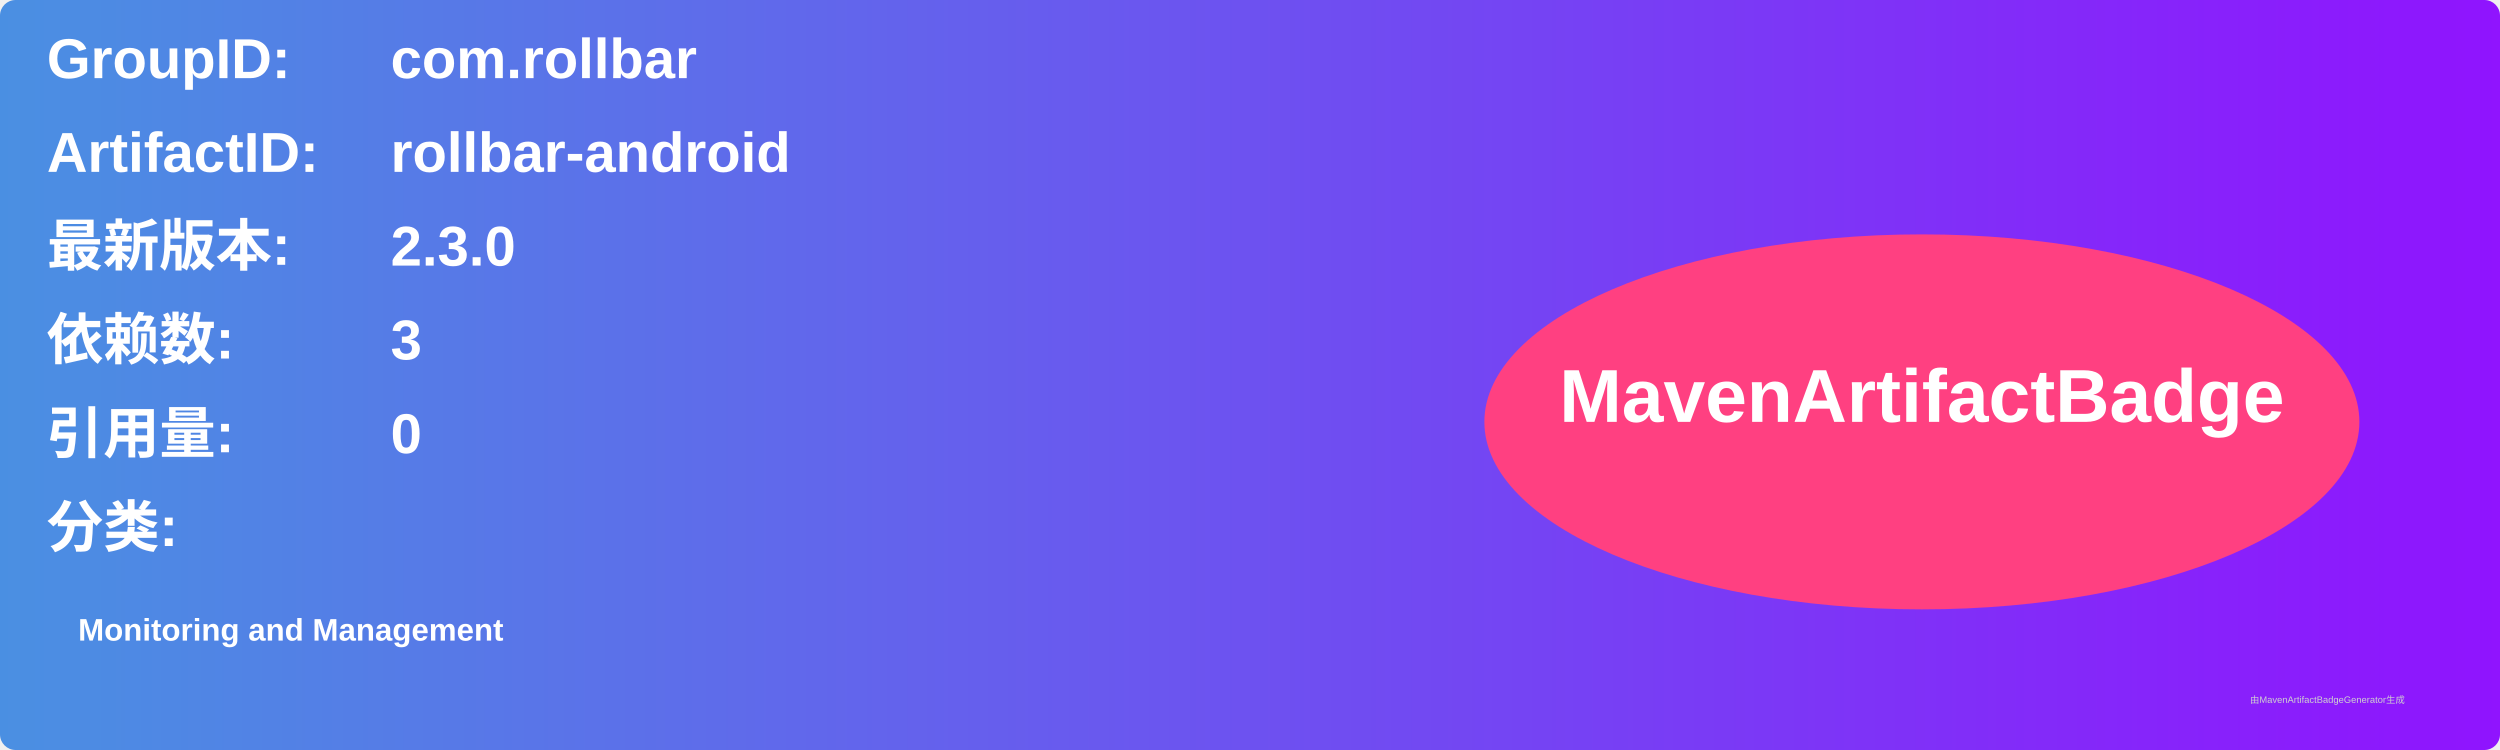
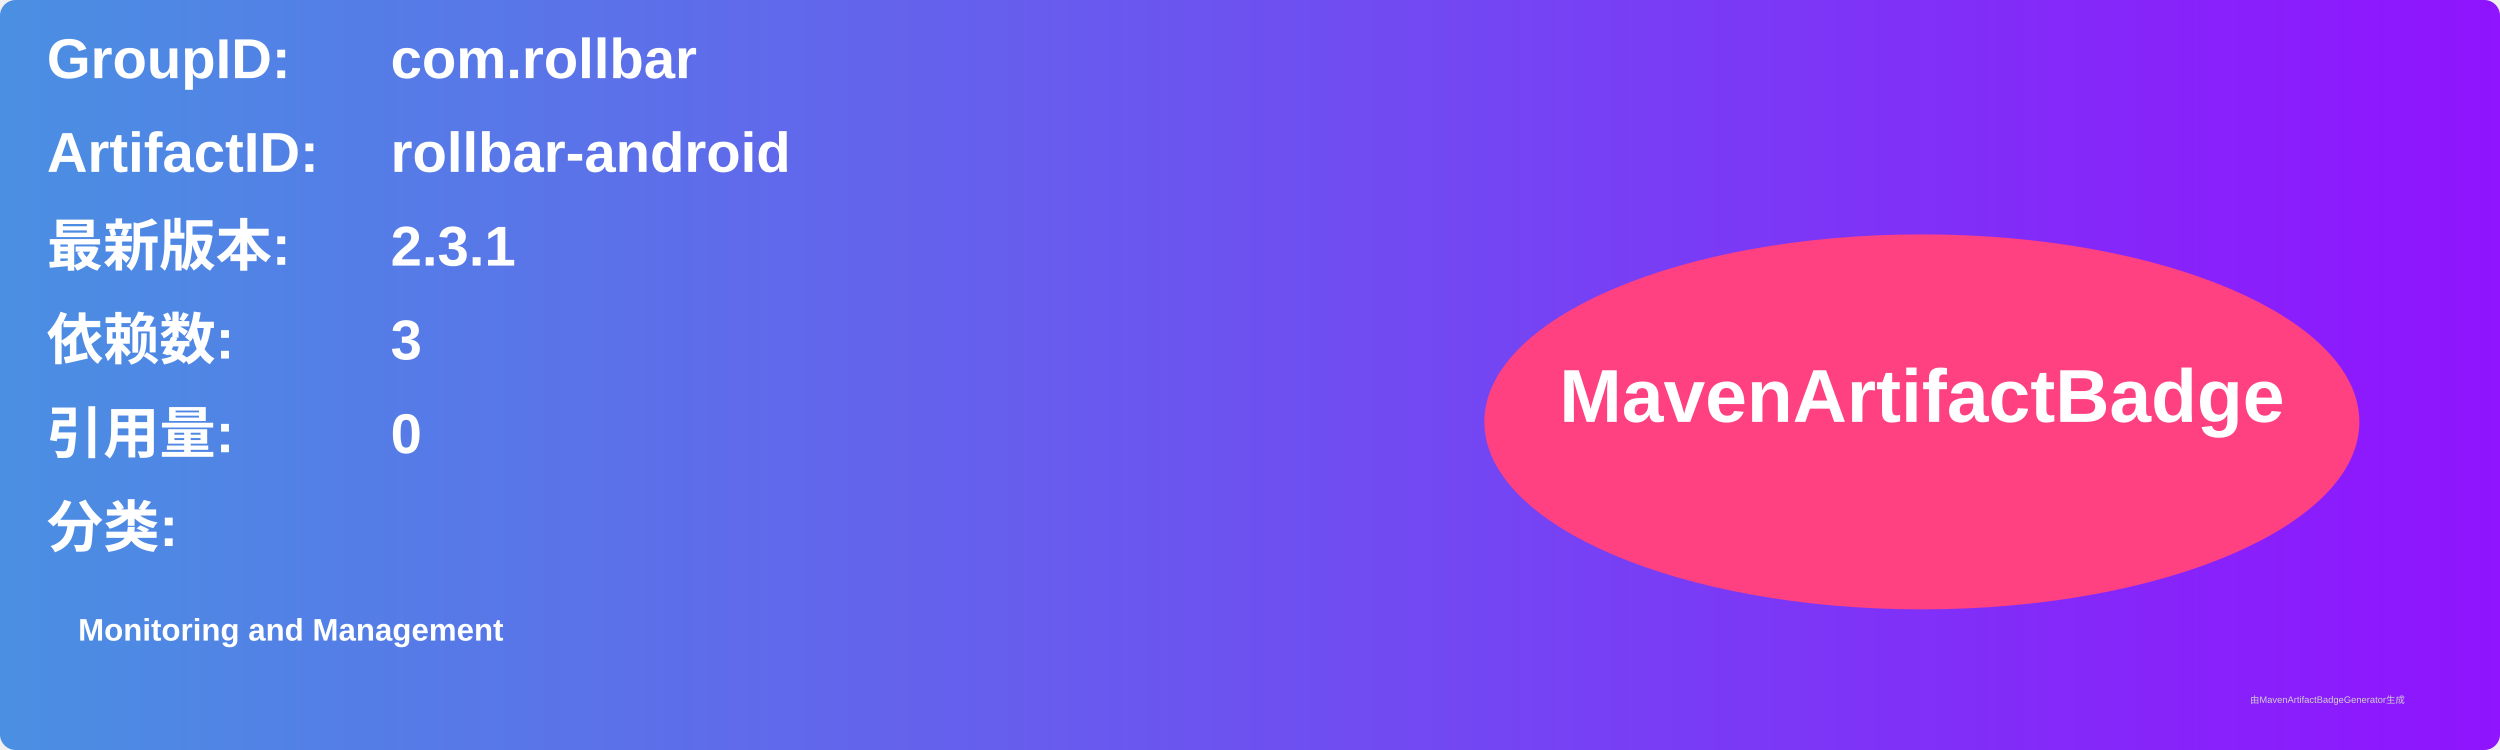
<svg xmlns="http://www.w3.org/2000/svg" width="800" height="240" viewBox="0 0 800 240">
  <linearGradient id="grad" x1="0%" y1="0%" x2="100%" y2="0%">
    <stop offset="0%" stop-color="#4a90e2" />
    <stop offset="100%" stop-color="#9013fe" />
  </linearGradient>
  <rect width="100%" height="100%" rx="5" ry="5" fill="url(#grad)" />
  <g transform="translate(15, 15)">
    <text x="0" y="10" font-family="Arial" font-size="18" fill="white" font-weight="bold" width="260">GroupID:</text>
    <text x="110" y="10" font-family="Arial" font-size="18" fill="white" font-weight="bold" width="460">com.rollbar</text>
    <text x="0" y="40" font-family="Arial" font-size="18" fill="white" font-weight="bold" width="260">ArtifactID:</text>
    <text x="110" y="40" font-family="Arial" font-size="18" fill="white" font-weight="bold" width="460">rollbar-android</text>
    <text x="0" y="70" font-family="Arial" font-size="18" fill="white" font-weight="bold">最新版本:</text>
    <text x="110" y="70" font-family="Arial" font-size="18" fill="white" font-weight="bold">
-       <tspan font-weight="bold">2.3.0</tspan>
+       <tspan font-weight="bold">2.3.1</tspan>
    </text>
    <text x="0" y="100" font-family="Arial" font-size="18" fill="white" font-weight="bold">依赖数: </text>
    <text x="110" y="100" font-family="Arial" font-size="18" fill="white">
      <tspan font-weight="bold">3</tspan>
    </text>
    <text x="0" y="130" font-family="Arial" font-size="18" fill="white" font-weight="bold">引用量: </text>
    <text x="110" y="130" font-family="Arial" font-size="18" fill="white">
      <tspan font-weight="bold">0</tspan>
    </text>
    <text x="0" y="160" font-family="Arial" font-size="18" fill="white" font-weight="bold">分类:</text>
    <text x="10" y="190" font-family="Arial" font-size="10" fill="white">
      <tspan font-weight="bold">Monitoring and Management</tspan>
    </text>
    <ellipse cx="600" cy="120" rx="140" ry="60" fill="#ff4081" />
    <text x="600" y="120" text-anchor="middle" font-family="Arial" font-size="24" fill="white" font-weight="bold">MavenArtifactBadge</text>
  </g>
  <text x="720" y="225" font-family="Arial" font-size="3" fill="#d0d0d0">由MavenArtifactBadgeGenerator生成</text>
</svg>
